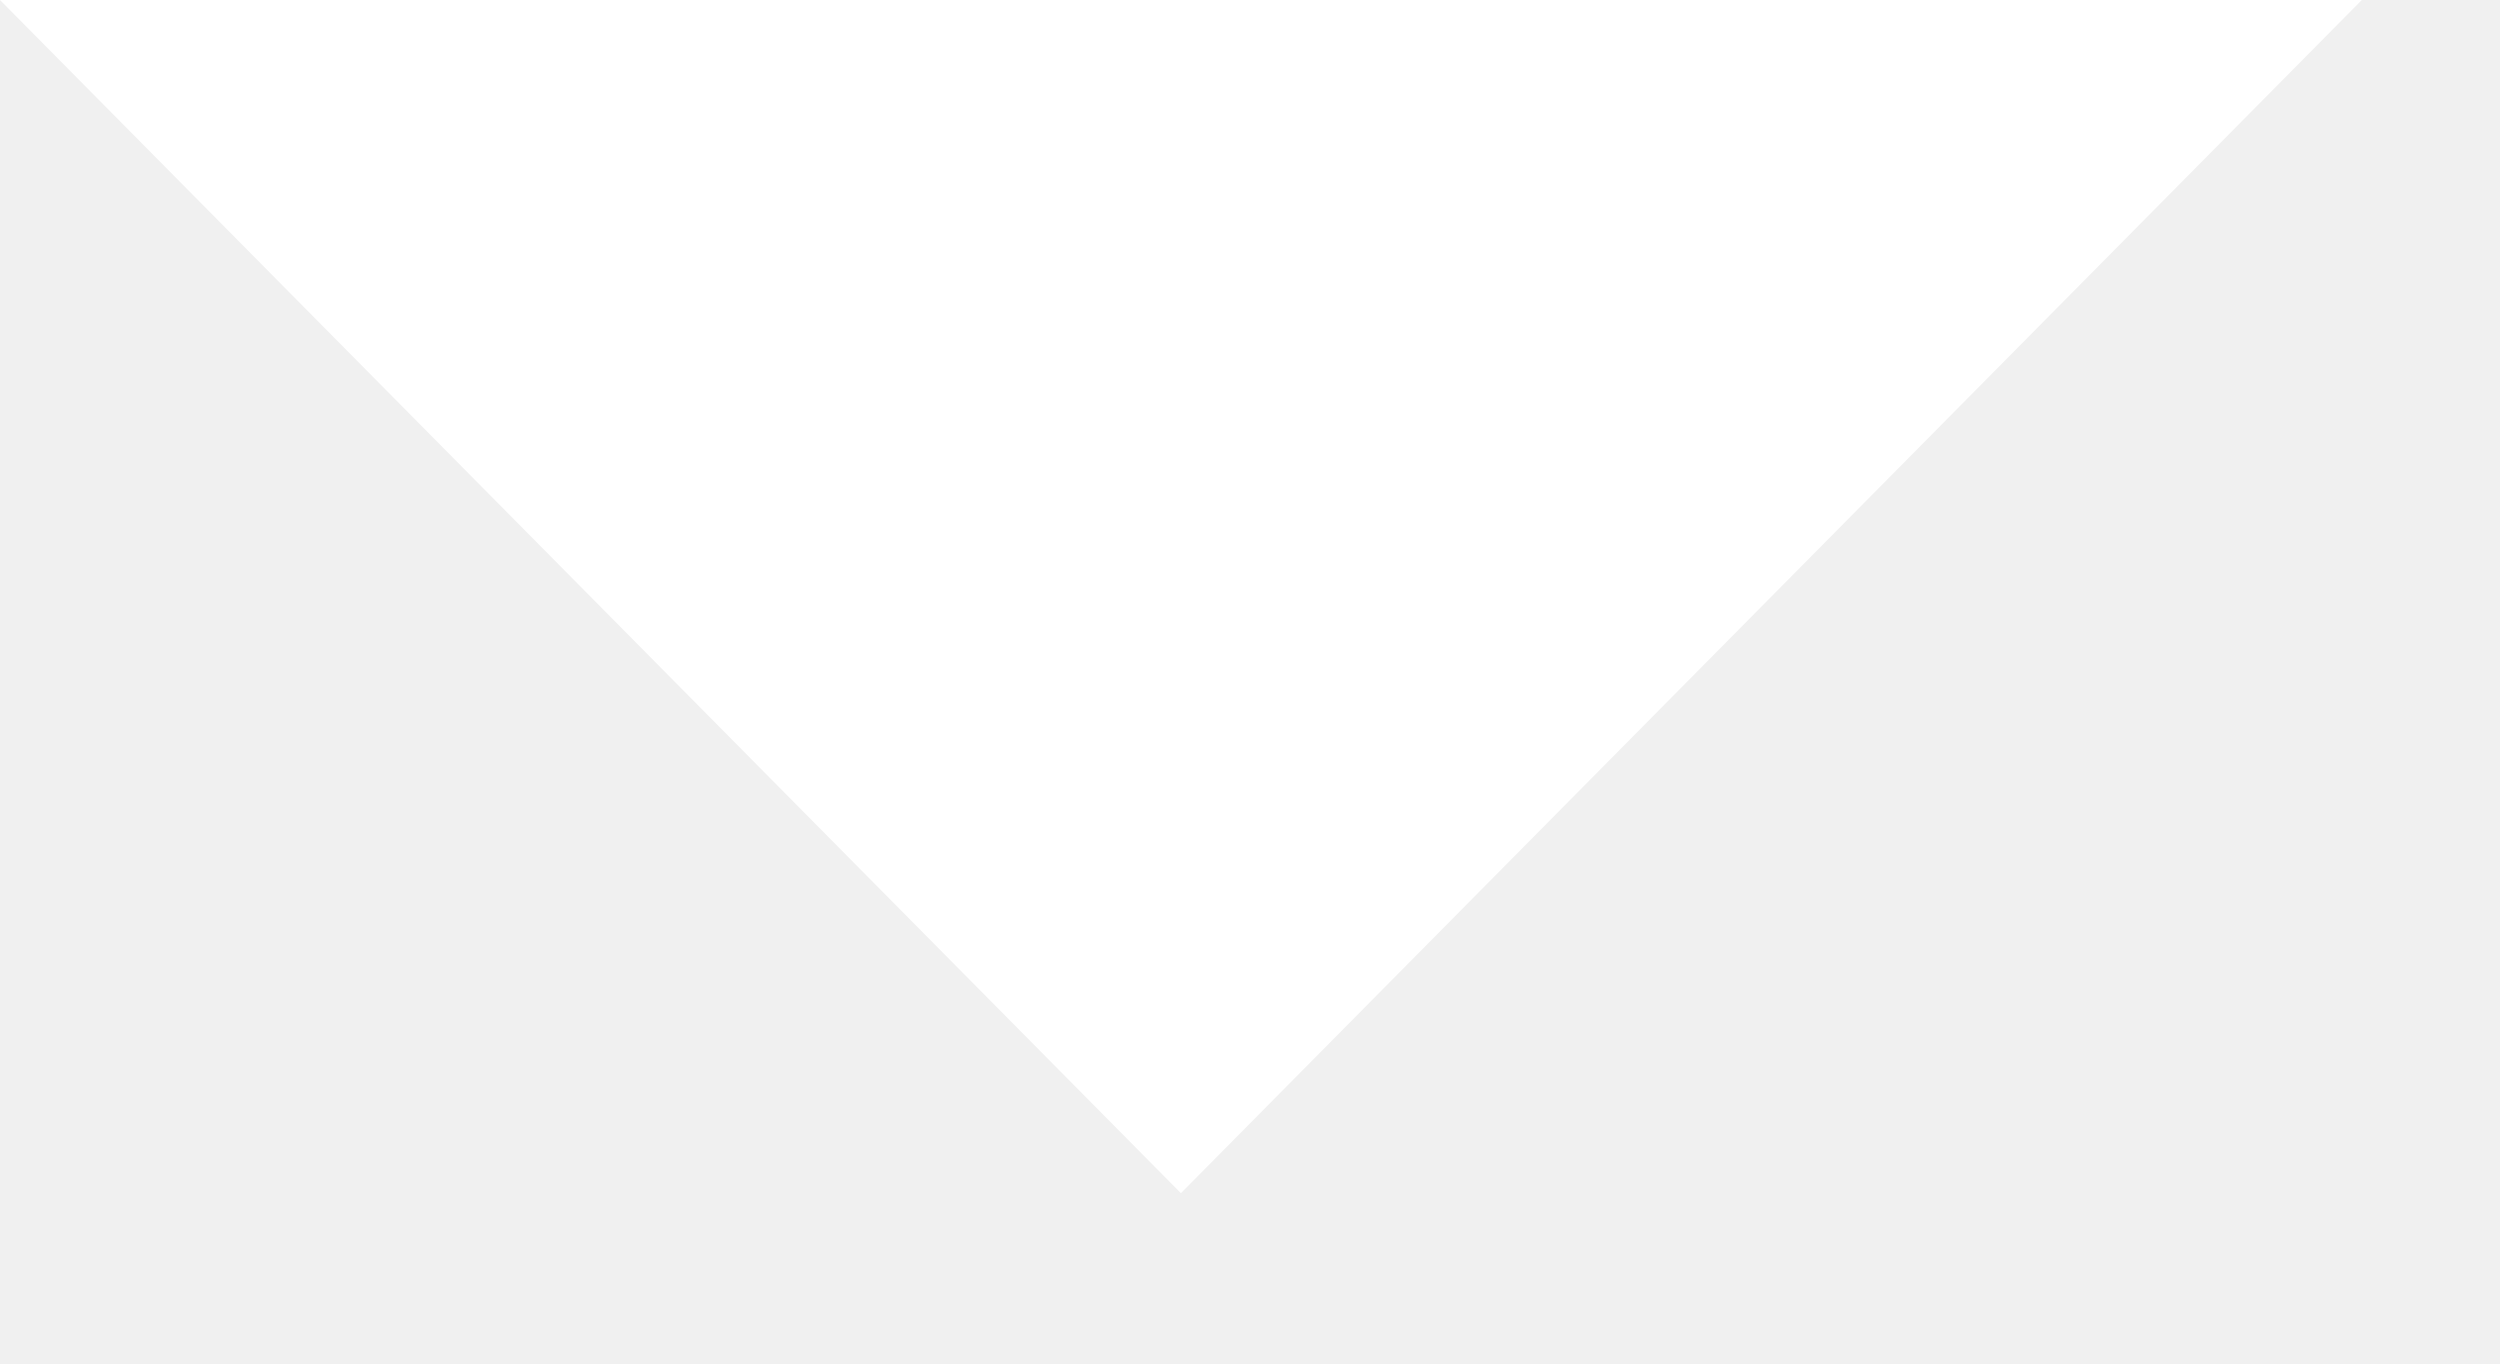
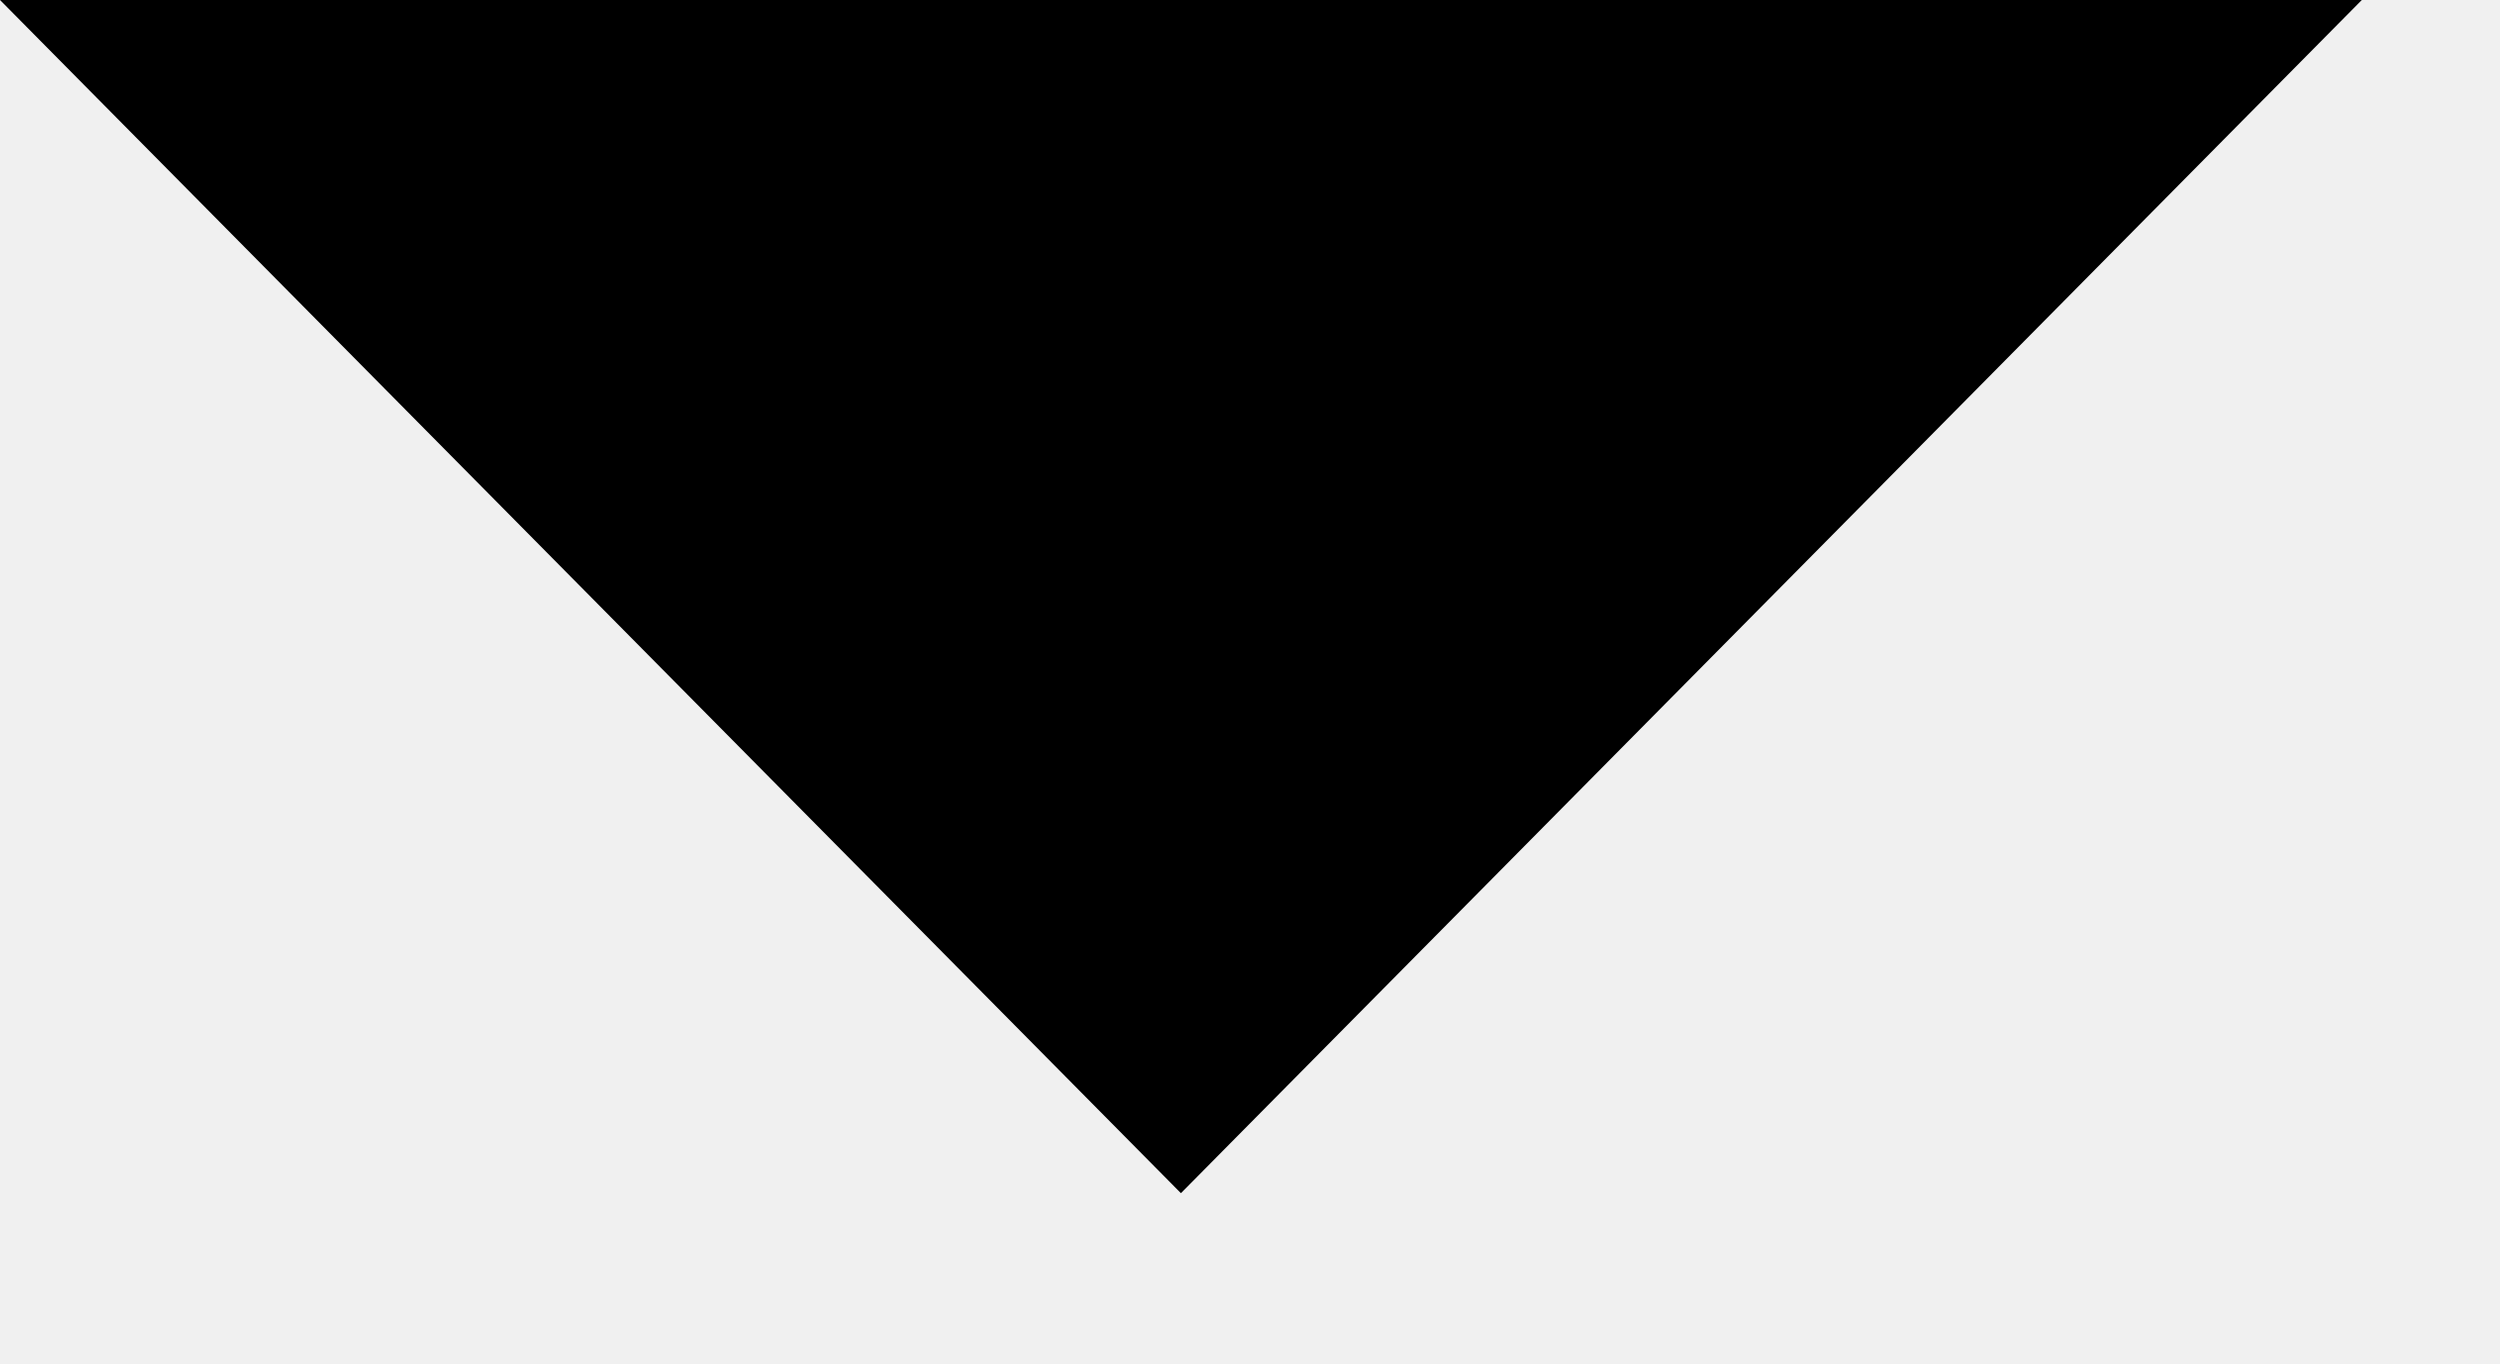
- <svg xmlns="http://www.w3.org/2000/svg" width="11" height="6" viewBox="0 0 11 6" fill="none">
-   <path d="M5.196 5.25L-0 2.51244e-08L10.392 -8.834e-07L5.196 5.25Z" fill="white" />
+ <svg xmlns="http://www.w3.org/2000/svg" width="11" height="6" viewBox="0 0 11 6">
+   <path d="M5.196 5.25L-0 2.51244e-08L10.392 -8.834e-07L5.196 5.25Z" />
</svg>
